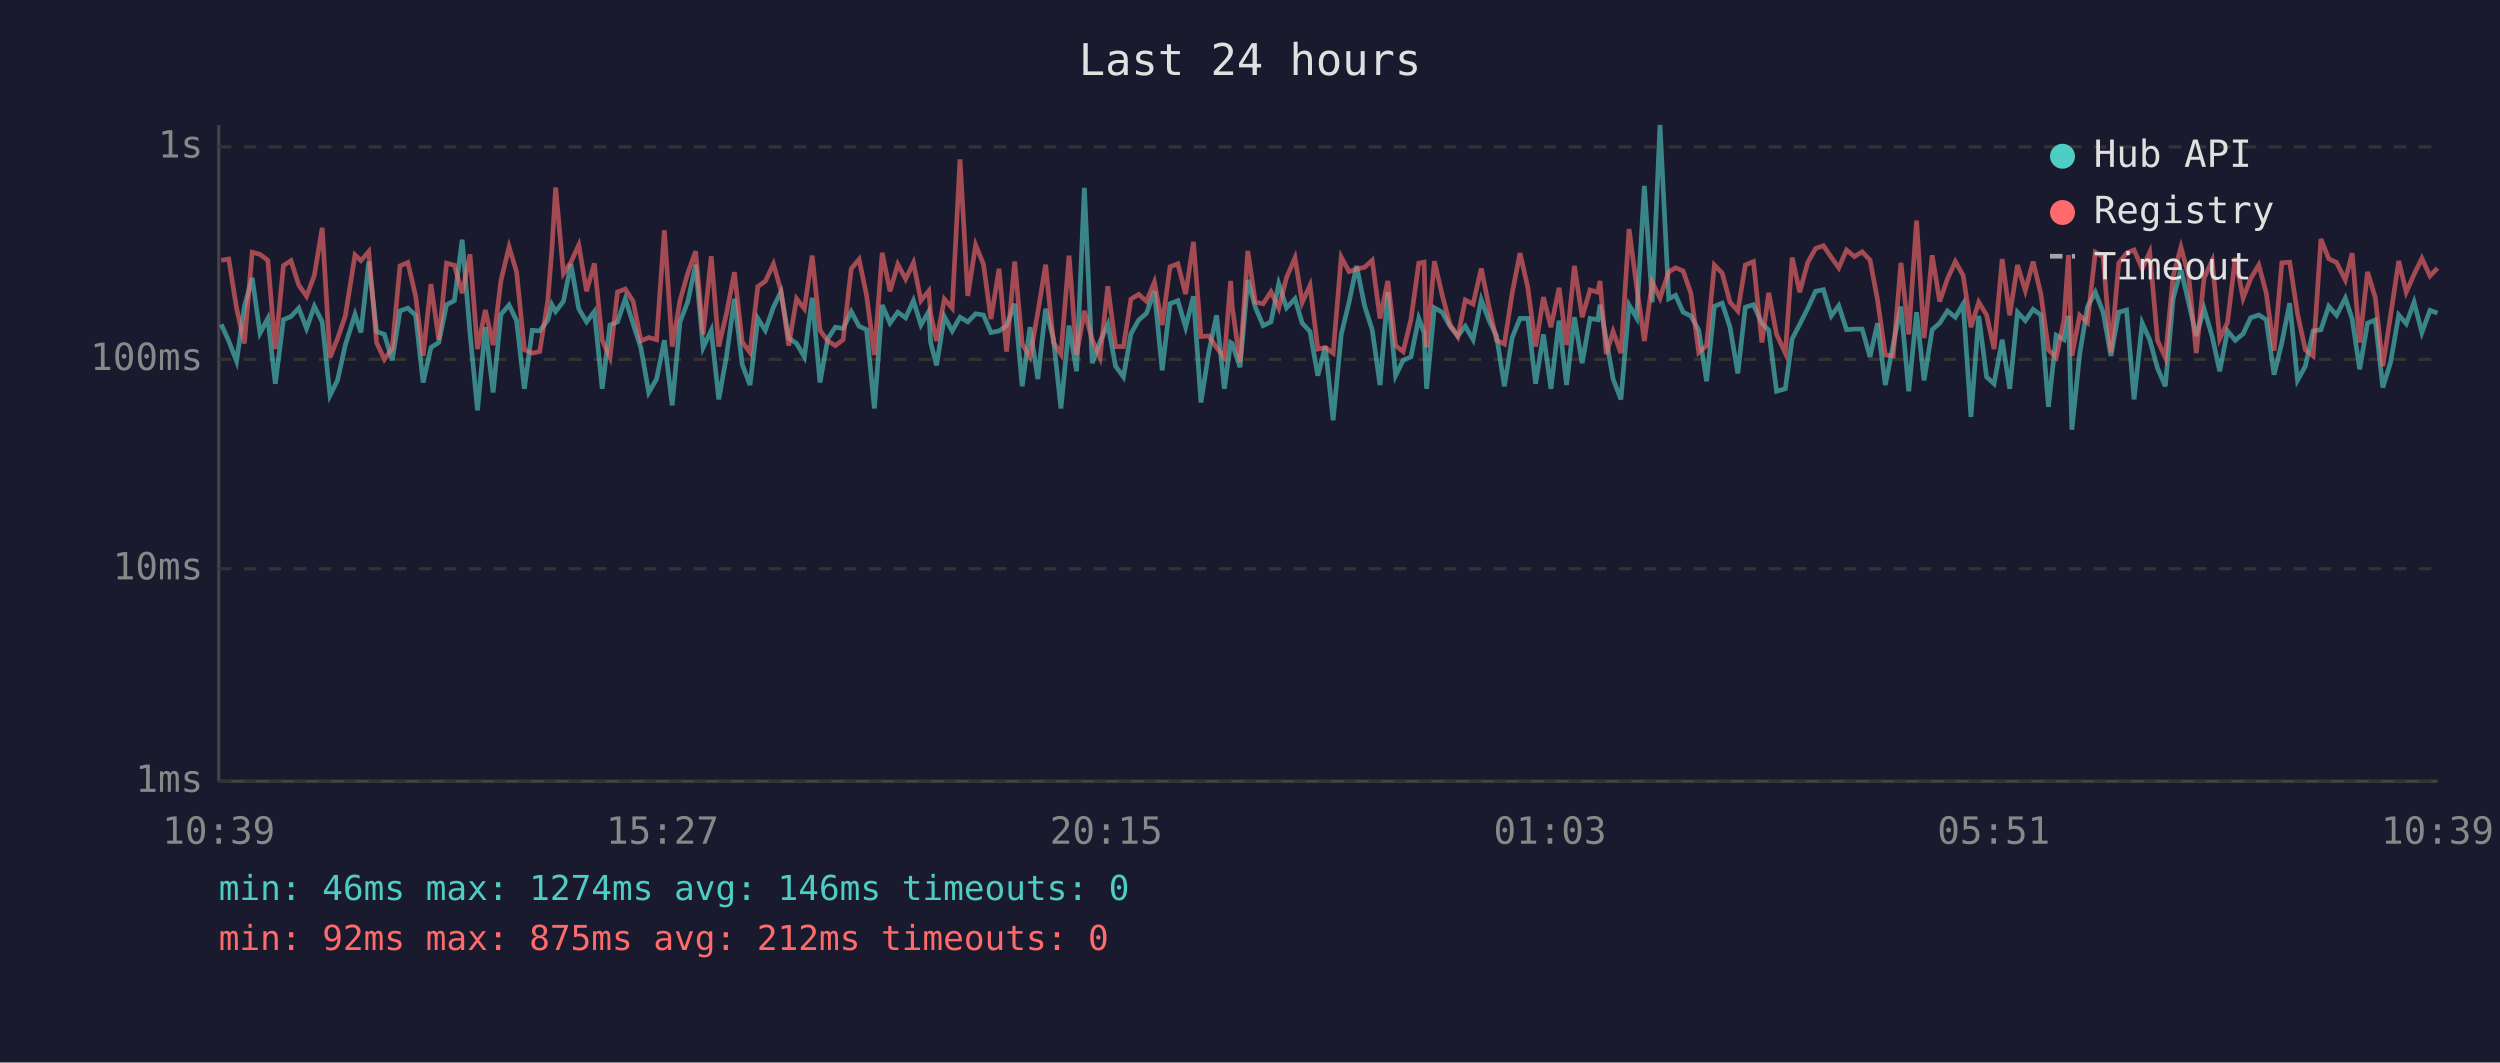
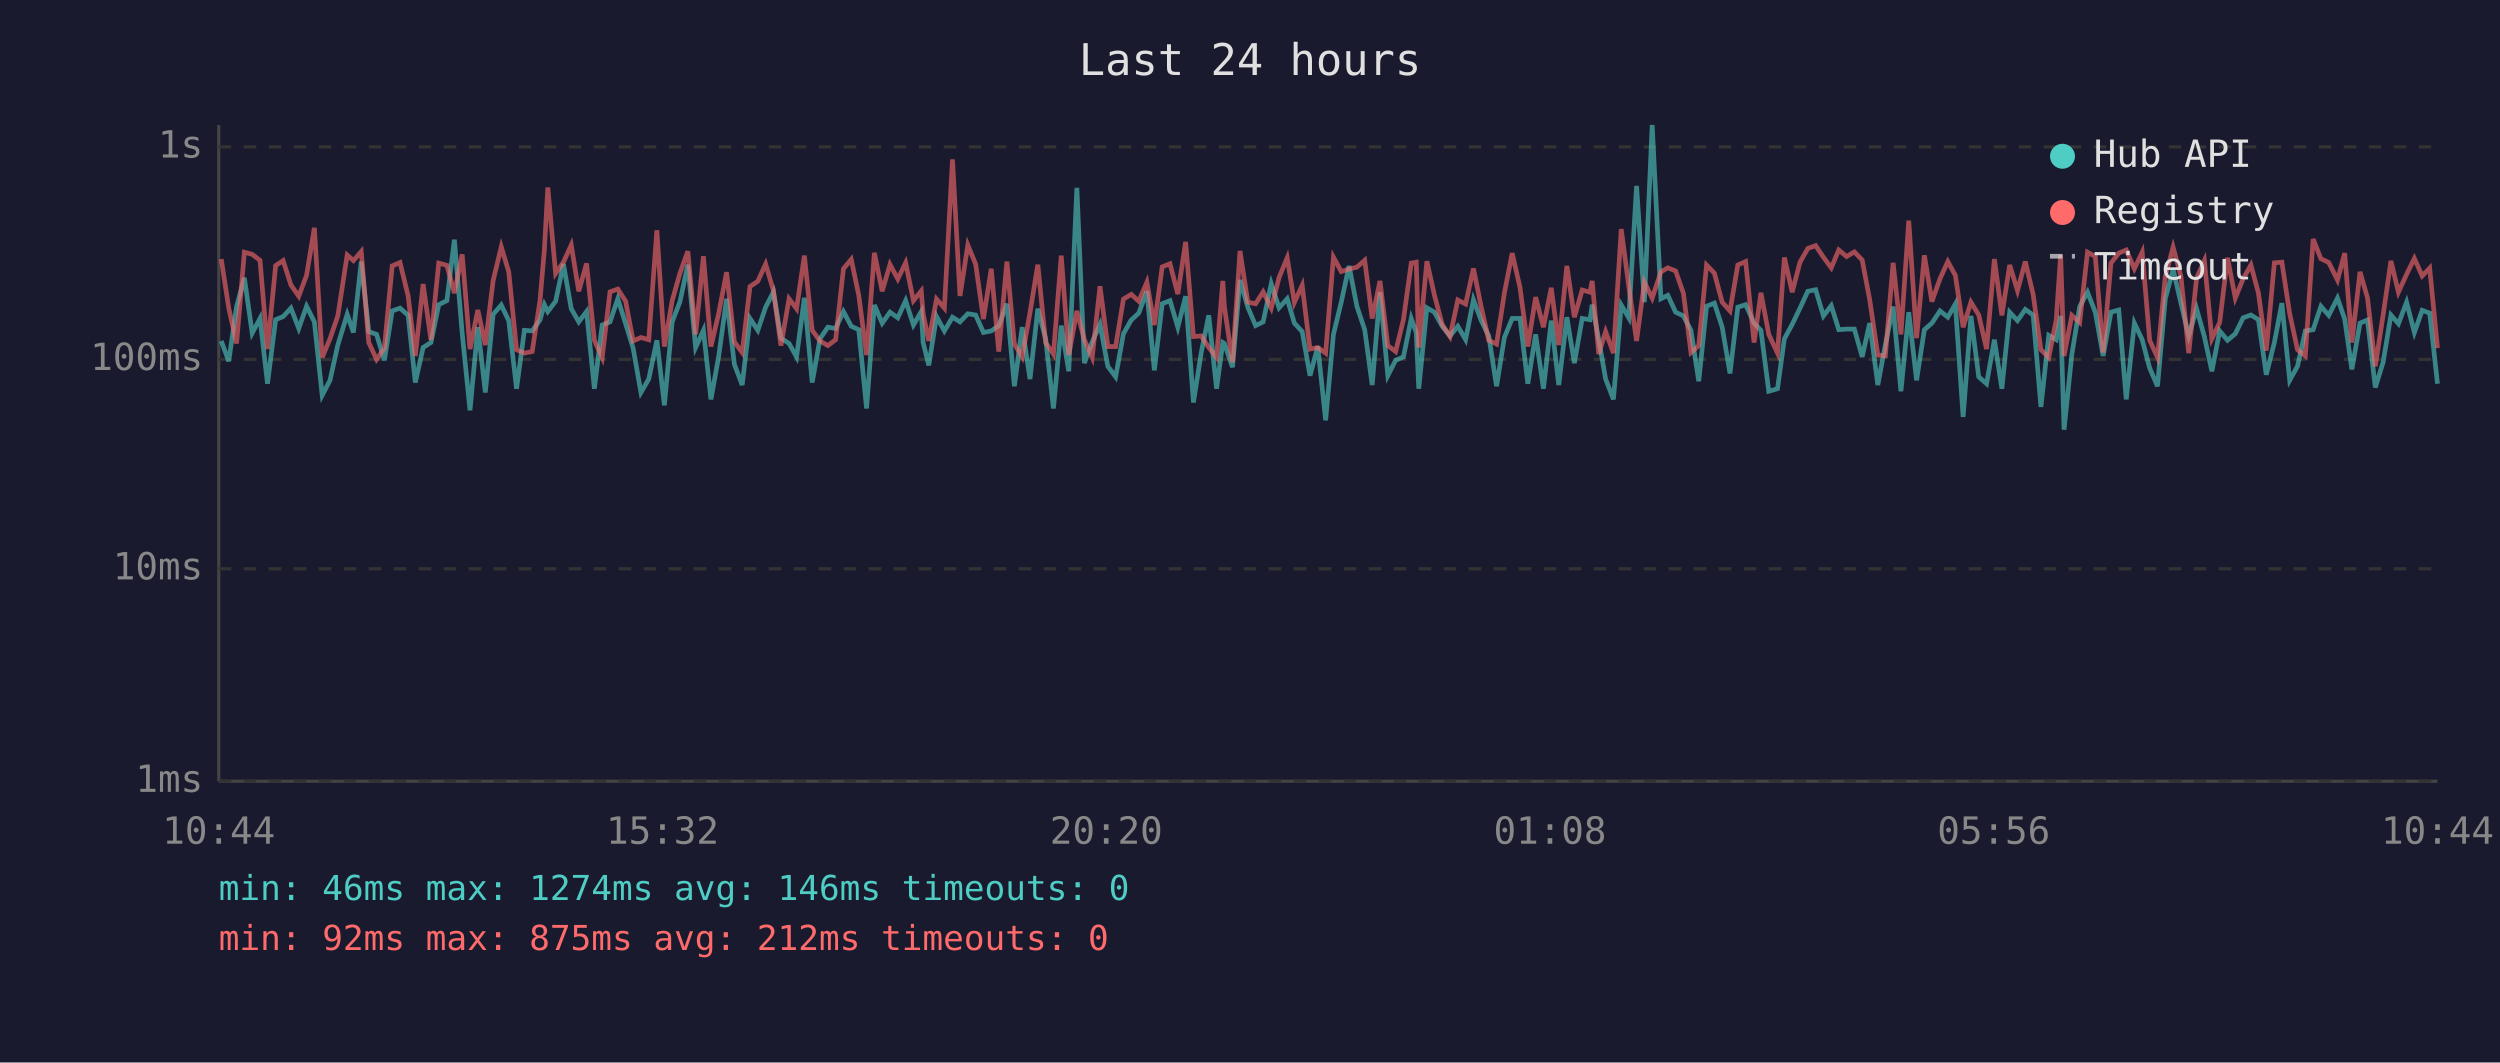
<svg xmlns="http://www.w3.org/2000/svg" viewBox="0 0 800 340" font-family="monospace" font-size="12">
  <rect width="800" height="340" fill="#1a1a2e" />
  <text x="400" y="24" fill="#e0e0e0" font-size="14" text-anchor="middle">Last 24 hours</text>
  <line x1="70" y1="40" x2="70" y2="250" stroke="#444" stroke-width="1" />
  <line x1="70" y1="250" x2="780" y2="250" stroke="#444" stroke-width="1" />
  <line x1="70" y1="250" x2="780" y2="250" stroke="#333" stroke-width="1" stroke-dasharray="4" />
  <text x="65" y="250" fill="#888" text-anchor="end" dominant-baseline="middle">1ms</text>
  <line x1="70" y1="182" x2="780" y2="182" stroke="#333" stroke-width="1" stroke-dasharray="4" />
  <text x="65" y="182" fill="#888" text-anchor="end" dominant-baseline="middle">10ms</text>
  <line x1="70" y1="115" x2="780" y2="115" stroke="#333" stroke-width="1" stroke-dasharray="4" />
  <text x="65" y="115" fill="#888" text-anchor="end" dominant-baseline="middle">100ms</text>
  <line x1="70" y1="47" x2="780" y2="47" stroke="#333" stroke-width="1" stroke-dasharray="4" />
  <text x="65" y="47" fill="#888" text-anchor="end" dominant-baseline="middle">1s</text>
-   <text x="70" y="270" fill="#888" text-anchor="middle">10:39</text>
-   <text x="212" y="270" fill="#888" text-anchor="middle">15:27</text>
-   <text x="354" y="270" fill="#888" text-anchor="middle">20:15</text>
-   <text x="496" y="270" fill="#888" text-anchor="middle">01:03</text>
-   <text x="638" y="270" fill="#888" text-anchor="middle">05:51</text>
-   <text x="780" y="270" fill="#888" text-anchor="middle">10:39</text>
-   <polyline points="70.8,103.8 73.2,109.1 75.7,115.6 78.2,98.1 80.7,88.9 83.2,106.6 85.7,101.9 88.1,122.8 90.7,102.3 93.1,101.3 95.6,98.6 98.1,105.1 100.6,98.0 103.1,103.0 105.6,126.5 108.0,121.7 110.5,110.4 113.6,100.6 115.5,106.4 118.0,83.7 120.5,106.1 123.0,107.0 125.5,115.3 128.0,99.5 130.5,98.6 133.0,100.9 135.4,122.4 137.9,111.2 140.4,109.6 142.9,97.5 145.4,96.2 147.9,76.7 150.4,106.6 152.8,131.3 155.3,104.7 157.8,125.6 160.3,100.6 162.9,97.6 165.3,102.6 167.8,124.4 170.3,105.7 172.7,105.9 175.3,102.4 176.6,97.5 177.8,99.7 180.3,96.4 182.7,84.5 185.2,98.8 187.7,103.0 190.2,99.7 192.7,124.4 195.2,104.0 197.6,103.0 200.1,95.6 202.6,103.6 205.1,111.4 207.6,125.6 210.1,121.3 212.6,108.9 215.1,129.7 217.6,103.0 220.1,96.5 222.6,84.7 225.0,111.2 227.6,105.7 230.0,127.8 232.5,113.9 235.0,95.6 237.5,116.6 240.0,123.2 242.5,101.9 244.9,105.7 247.5,98.3 249.9,93.4 252.4,108.2 254.9,109.9 257.4,114.2 259.9,95.3 262.4,122.4 264.9,108.4 267.3,104.7 269.8,105.1 272.4,99.7 274.9,104.4 277.3,105.5 279.8,130.7 282.3,97.6 284.8,103.4 287.3,99.9 289.8,101.7 292.3,96.2 294.7,104.0 297.2,99.7 297.8,109.6 299.7,116.9 302.2,101.3 304.7,105.9 307.2,101.5 309.7,103.0 312.2,100.4 314.7,100.8 317.1,106.4 319.7,105.9 322.1,104.2 324.7,97.2 327.1,123.6 329.6,104.7 332.1,121.3 334.6,98.8 337.1,108.4 339.5,130.7 342.1,104.2 344.5,118.8 347.0,60.1 349.5,116.2 352.0,109.4 354.5,103.8 357.0,117.2 359.5,120.6 361.9,106.8 364.4,102.4 366.9,100.2 369.4,93.2 371.9,118.5 374.4,97.2 376.9,96.2 379.4,104.7 381.9,94.8 384.3,128.8 386.8,112.8 389.3,100.9 391.8,124.4 393.8,109.6 394.3,109.9 396.8,117.5 399.3,89.6 401.7,98.3 404.2,104.2 406.7,103.0 409.2,90.8 411.7,98.5 414.4,95.6 416.7,103.4 419.2,106.1 421.7,120.2 424.1,110.9 426.6,134.5 429.2,107.0 431.7,96.7 434.1,85.1 436.7,98.0 439.1,105.5 441.6,123.2 444.1,93.5 446.6,120.2 449.0,115.3 451.5,114.2 454.0,101.9 455.7,106.4 456.5,124.4 459.0,98.5 461.5,99.9 464.0,104.4 466.5,107.5 468.9,104.4 471.4,108.7 474.0,95.9 476.5,102.6 478.9,107.5 481.4,123.6 483.9,108.0 486.4,101.9 488.9,101.9 491.4,122.8 493.9,107.0 496.3,124.4 498.9,102.6 501.3,123.2 503.8,101.5 506.3,116.2 508.8,101.9 511.3,102.3 512.0,97.5 514.0,108.7 516.2,121.3 518.7,127.8 521.3,97.6 523.7,101.7 526.2,59.5 528.7,96.7 531.2,40.0 534.0,95.6 536.2,94.5 538.6,99.9 541.1,101.1 543.6,105.7 546.1,122.0 548.6,98.0 551.1,97.0 553.6,104.7 556.1,119.5 558.5,98.3 561.1,97.5 563.8,103.4 566.0,105.7 568.5,125.2 571.3,124.4 573.5,108.4 575.9,103.8 578.5,98.6 581.0,93.2 583.5,92.7 586.0,101.1 588.4,97.8 590.9,105.5 593.4,105.3 595.9,105.3 598.4,114.2 600.8,103.4 603.3,123.2 605.8,110.4 608.3,98.1 610.8,125.2 613.3,99.9 615.7,121.7 618.3,105.5 620.7,103.4 623.2,99.5 625.7,101.5 628.2,97.3 630.7,133.4 633.2,101.1 635.7,120.6 638.1,122.8 640.7,108.7 643.1,124.4 645.6,99.9 648.1,102.6 650.6,99.0 653.1,100.8 655.5,130.2 658.0,107.3 660.5,108.7 661.9,101.1 663.0,137.5 665.5,113.3 668.0,98.1 670.5,93.5 673.0,99.9 675.5,113.9 678.0,99.9 680.5,99.2 682.9,127.8 685.5,103.4 687.9,108.7 690.4,117.8 692.9,123.6 695.4,95.6 697.9,86.2 700.4,97.0 702.8,107.5 705.3,98.8 707.9,107.7 710.3,118.8 712.8,105.9 715.3,108.9 717.8,106.8 720.2,101.7 722.8,100.8 725.2,102.3 727.7,119.9 730.2,109.6 732.7,97.0 735.2,121.7 737.7,117.2 740.2,105.9 742.7,105.5 745.2,98.0 747.7,100.9 750.5,95.4 752.7,102.1 755.1,118.2 757.6,103.4 760.1,102.4 762.5,124.0 765.0,115.9 767.6,100.8 770.0,103.6 772.5,96.7 775.0,106.4 777.6,99.3 780.0,100.2" fill="none" stroke="#4ecdc4" stroke-width="1.5" opacity="0.6" />
-   <polyline points="70.8,83.3 73.2,82.9 75.7,98.6 78.2,109.9 80.7,80.7 83.2,81.4 85.7,83.3 88.1,111.7 90.7,85.0 93.1,83.4 95.6,91.2 98.1,94.8 100.6,88.1 103.1,72.9 105.6,114.4 108.0,108.4 110.5,101.1 113.6,81.6 115.5,83.4 118.0,80.5 120.5,109.6 123.0,115.0 125.5,111.4 128.0,85.1 130.5,84.0 133.0,94.7 135.4,113.9 137.9,90.9 140.4,108.7 142.9,84.2 145.4,84.9 147.9,93.8 150.4,81.4 152.8,111.7 155.3,99.2 157.8,110.4 160.3,89.8 162.9,79.0 165.3,87.0 167.8,111.9 170.3,113.0 172.7,112.5 175.3,96.2 176.6,79.9 177.8,60.0 180.3,87.5 182.7,83.9 185.2,78.4 187.7,93.2 190.2,84.3 192.7,108.9 195.2,114.4 197.6,93.4 200.1,92.5 202.6,96.4 205.1,109.1 207.6,108.0 210.1,108.7 212.6,73.7 215.1,110.9 217.6,96.2 220.1,87.4 222.6,80.4 225.0,107.0 227.6,82.0 230.0,110.9 232.5,100.2 235.0,87.1 237.5,109.4 240.0,112.8 242.5,91.7 244.9,90.0 247.5,84.5 249.9,93.0 252.4,110.6 254.9,95.6 257.4,98.8 259.9,81.8 262.4,105.7 264.9,109.1 267.3,110.6 269.8,108.7 272.4,86.0 274.9,83.0 277.3,94.5 279.8,113.6 282.3,80.9 284.8,93.2 287.3,84.6 289.8,89.3 292.3,84.1 294.7,96.2 297.2,93.1 297.8,100.4 299.7,109.1 302.2,95.7 304.7,98.6 307.2,51.0 309.7,94.7 312.2,78.4 314.7,84.5 317.1,102.1 319.7,86.0 322.1,112.5 324.7,83.7 327.1,110.1 329.6,114.2 332.1,100.0 334.6,84.7 337.1,109.6 339.5,113.3 342.1,81.8 344.5,113.6 347.0,99.5 349.5,108.7 352.0,114.4 354.5,91.6 357.0,110.9 359.5,110.9 361.9,95.7 364.4,94.2 366.9,96.4 369.4,90.3 371.9,104.0 374.4,85.4 376.9,84.4 379.4,94.1 381.9,77.4 384.3,107.7 386.8,107.5 389.3,111.2 391.8,114.4 393.8,89.9 394.3,98.1 396.8,115.9 399.3,80.3 401.7,96.7 404.2,97.2 406.7,93.4 409.2,98.6 411.7,88.8 414.4,82.5 416.7,96.8 419.2,91.3 421.7,111.7 424.1,111.2 426.6,113.0 429.2,82.3 431.7,86.9 434.1,86.1 436.7,85.5 439.1,83.3 441.6,101.9 444.1,89.9 446.6,110.6 449.0,112.5 451.5,102.3 454.0,84.2 455.7,83.9 456.5,111.2 459.0,83.6 461.5,94.4 464.0,103.8 466.5,107.7 468.9,96.0 471.4,97.3 474.0,85.9 476.5,98.3 478.9,108.9 481.4,110.1 483.9,93.8 486.4,81.0 488.9,92.0 491.4,110.9 493.9,95.1 496.3,104.7 498.9,92.1 501.3,110.4 503.8,85.1 506.3,101.5 508.8,92.8 511.3,93.5 512.0,89.9 514.0,113.3 516.2,106.1 518.7,113.0 521.3,73.3 523.7,91.6 526.2,109.1 528.7,90.3 531.2,95.4 534.0,87.0 536.2,85.7 538.6,86.7 541.1,93.9 543.6,112.8 546.1,110.6 548.6,84.8 551.1,87.4 553.6,96.7 556.1,99.5 558.5,84.8 561.1,83.7 563.8,109.6 566.0,93.7 568.5,107.0 571.3,113.0 573.5,82.4 575.9,93.5 578.5,83.9 581.0,79.5 583.5,78.6 586.0,82.3 588.4,85.7 590.9,80.0 593.4,82.1 595.9,80.6 598.4,83.2 600.8,95.9 603.3,113.6 605.8,113.9 608.3,84.1 610.8,107.0 613.3,70.6 615.7,108.2 618.3,81.7 620.7,96.5 623.2,89.2 625.7,83.7 628.2,88.1 630.7,104.7 633.2,96.7 635.7,100.8 638.1,111.7 640.7,82.9 643.1,100.9 645.6,84.8 648.1,93.0 650.6,83.7 653.1,94.2 655.5,111.9 658.0,114.4 660.5,102.3 661.9,81.6 663.0,113.9 665.5,100.9 668.0,103.2 670.5,80.7 673.0,82.1 675.5,112.8 678.0,84.2 680.5,81.0 682.9,80.0 685.5,86.0 687.9,80.7 690.4,108.9 692.9,114.4 695.4,88.4 697.9,79.1 700.4,88.4 702.8,113.0 705.3,89.0 707.9,83.4 710.3,108.4 712.8,103.2 715.3,82.5 717.8,95.4 720.2,89.2 722.8,84.8 725.2,93.8 727.7,112.2 730.2,84.1 732.7,83.9 735.2,100.4 737.7,111.9 740.2,113.9 742.7,76.5 745.2,82.8 747.7,84.0 750.5,89.6 752.7,81.0 755.1,109.6 757.6,87.0 760.1,95.3 762.5,117.2 765.0,100.8 767.6,83.5 770.0,93.5 772.5,87.8 775.0,82.7 777.6,88.3 780.0,85.8" fill="none" stroke="#ff6b6b" stroke-width="1.5" opacity="0.6" />
+   <text x="70" y="270" fill="#888" text-anchor="middle">10:44</text>
+   <text x="212" y="270" fill="#888" text-anchor="middle">15:32</text>
+   <text x="354" y="270" fill="#888" text-anchor="middle">20:20</text>
+   <text x="496" y="270" fill="#888" text-anchor="middle">01:08</text>
+   <text x="638" y="270" fill="#888" text-anchor="middle">05:56</text>
+   <text x="780" y="270" fill="#888" text-anchor="middle">10:44</text>
+   <polyline points="70.8,109.1 73.2,115.6 75.7,98.1 78.2,88.9 80.7,106.6 83.2,101.9 85.6,122.8 88.2,102.3 90.6,101.3 93.1,98.6 95.6,105.1 98.1,98.0 100.6,103.0 103.1,126.5 105.6,121.7 108.1,110.4 111.1,100.6 113.1,106.4 115.6,83.7 118.0,106.1 120.5,107.0 123.0,115.3 125.5,99.5 128.0,98.6 130.6,100.9 132.9,122.4 135.4,111.2 137.9,109.6 140.4,97.5 143.0,96.2 145.4,76.7 147.9,106.6 150.4,131.3 152.9,104.7 155.3,125.6 157.8,100.6 160.4,97.6 162.8,102.6 165.3,124.4 167.8,105.7 170.3,105.9 172.8,102.4 174.2,97.5 175.3,99.7 177.8,96.4 180.3,84.5 182.8,98.8 185.2,103.0 187.7,99.7 190.2,124.4 192.7,104.0 195.2,103.0 197.7,95.6 200.2,103.6 202.6,111.4 205.1,125.6 207.6,121.3 210.2,108.9 212.6,129.7 215.1,103.0 217.6,96.5 220.1,84.7 222.6,111.2 225.1,105.7 227.5,127.8 230.0,113.9 232.5,95.6 235.0,116.6 237.5,123.2 240.0,101.9 242.5,105.7 245.0,98.3 247.5,93.4 249.9,108.2 252.5,109.9 254.9,114.2 257.4,95.3 259.9,122.4 262.4,108.4 264.9,104.7 267.4,105.1 269.9,99.7 272.4,104.4 274.8,105.5 277.3,130.7 279.8,97.6 282.3,103.4 284.8,99.9 287.3,101.7 289.8,96.2 292.3,104.0 294.8,99.7 295.4,109.6 297.2,116.9 299.7,101.3 302.2,105.9 304.8,101.5 307.2,103.0 309.7,100.4 312.2,100.8 314.7,106.4 317.2,105.9 319.6,104.2 322.2,97.2 324.6,123.6 327.1,104.7 329.6,121.3 332.1,98.8 334.6,108.4 337.1,130.7 339.6,104.2 342.0,118.8 344.6,60.1 347.0,116.2 349.5,109.4 352.0,103.8 354.5,117.2 357.0,120.6 359.5,106.8 362.0,102.4 364.4,100.2 367.0,93.2 369.4,118.5 371.9,97.2 374.4,96.2 376.9,104.7 379.4,94.8 381.9,128.8 384.4,112.8 386.8,100.9 389.3,124.4 391.3,109.6 391.8,109.9 394.4,117.5 396.8,89.6 399.3,98.3 401.8,104.2 404.2,103.0 406.8,90.8 409.3,98.5 411.9,95.6 414.2,103.4 416.7,106.1 419.2,120.2 421.7,110.9 424.2,134.5 426.7,107.0 429.2,96.7 431.7,85.1 434.2,98.0 436.7,105.5 439.1,123.2 441.6,93.5 444.1,120.2 446.6,115.3 449.1,114.2 451.6,101.9 453.2,106.4 454.0,124.4 456.6,98.5 459.0,99.9 461.5,104.4 464.0,107.5 466.5,104.4 469.0,108.7 471.5,95.9 474.0,102.6 476.4,107.5 478.9,123.6 481.4,108.0 483.9,101.9 486.4,101.9 488.9,122.8 491.4,107.0 493.9,124.4 496.4,102.6 498.8,123.2 501.4,101.5 503.8,116.2 506.3,101.9 508.8,102.3 509.5,97.5 511.6,108.7 513.8,121.3 516.3,127.8 518.8,97.6 521.2,101.7 523.7,59.5 526.2,96.7 528.7,40.0 531.5,95.6 533.7,94.5 536.2,99.9 538.7,101.1 541.1,105.7 543.6,122.0 546.1,98.0 548.6,97.0 551.1,104.7 553.6,119.5 556.1,98.3 558.6,97.5 561.3,103.4 563.5,105.7 566.0,125.2 568.8,124.4 571.0,108.4 573.5,103.8 576.0,98.6 578.5,93.2 581.0,92.7 583.5,101.1 586.0,97.8 588.4,105.5 590.9,105.3 593.4,105.3 595.9,114.2 598.3,103.4 600.9,123.2 603.3,110.4 605.8,98.1 608.3,125.2 610.8,99.9 613.3,121.7 615.8,105.5 618.2,103.4 620.8,99.5 623.3,101.5 625.7,97.3 628.2,133.4 630.7,101.1 633.2,120.6 635.7,122.8 638.2,108.7 640.6,124.4 643.1,99.9 645.6,102.6 648.1,99.0 650.6,100.8 653.1,130.2 655.6,107.3 658.0,108.7 659.4,101.1 660.5,137.5 663.0,113.3 665.5,98.1 668.0,93.5 670.5,99.9 673.0,113.9 675.5,99.9 678.0,99.2 680.4,127.8 683.0,103.4 685.5,108.7 687.9,117.8 690.4,123.6 692.9,95.6 695.4,86.2 697.9,97.0 700.4,107.5 702.9,98.8 705.4,107.7 707.8,118.8 710.3,105.9 712.8,108.9 715.3,106.8 717.8,101.7 720.3,100.8 722.7,102.3 725.2,119.9 727.8,109.6 730.2,97.0 732.7,121.7 735.2,117.2 737.7,105.9 740.2,105.5 742.7,98.0 745.2,100.9 748.0,95.4 750.3,102.1 752.6,118.2 755.2,103.4 757.6,102.4 760.1,124.0 762.6,115.9 765.1,100.8 767.5,103.6 770.1,96.7 772.6,106.4 775.1,99.3 777.5,100.2 780.0,122.8" fill="none" stroke="#4ecdc4" stroke-width="1.5" opacity="0.6" />
+   <polyline points="70.8,82.9 73.2,98.6 75.7,109.9 78.2,80.7 80.7,81.4 83.2,83.3 85.6,111.7 88.2,85.0 90.6,83.4 93.1,91.2 95.6,94.8 98.1,88.1 100.6,72.9 103.1,114.4 105.6,108.4 108.1,101.1 111.1,81.6 113.1,83.4 115.6,80.5 118.0,109.6 120.5,115.0 123.0,111.4 125.5,85.1 128.0,84.0 130.6,94.7 132.9,113.9 135.4,90.9 137.9,108.7 140.4,84.2 143.0,84.9 145.4,93.8 147.9,81.4 150.4,111.7 152.9,99.2 155.3,110.4 157.8,89.8 160.4,79.0 162.8,87.0 165.3,111.9 167.8,113.0 170.3,112.5 172.8,96.2 174.2,79.9 175.3,60.0 177.8,87.5 180.3,83.9 182.8,78.4 185.2,93.2 187.7,84.3 190.2,108.9 192.7,114.4 195.2,93.4 197.7,92.5 200.2,96.4 202.6,109.1 205.1,108.0 207.6,108.7 210.2,73.7 212.6,110.9 215.1,96.2 217.6,87.4 220.1,80.4 222.6,107.0 225.1,82.0 227.5,110.9 230.0,100.2 232.5,87.1 235.0,109.4 237.5,112.8 240.0,91.7 242.5,90.0 245.0,84.5 247.5,93.0 249.9,110.6 252.5,95.6 254.9,98.8 257.4,81.8 259.9,105.7 262.4,109.1 264.9,110.6 267.4,108.7 269.9,86.0 272.4,83.0 274.8,94.5 277.3,113.6 279.8,80.9 282.3,93.2 284.8,84.6 287.3,89.3 289.8,84.1 292.3,96.2 294.8,93.1 295.4,100.4 297.2,109.1 299.7,95.7 302.2,98.6 304.8,51.0 307.2,94.7 309.7,78.4 312.2,84.5 314.7,102.1 317.2,86.0 319.6,112.5 322.2,83.7 324.6,110.1 327.1,114.2 329.6,100.0 332.1,84.7 334.6,109.6 337.1,113.3 339.6,81.8 342.0,113.6 344.6,99.5 347.0,108.7 349.5,114.4 352.0,91.6 354.5,110.9 357.0,110.9 359.5,95.7 362.0,94.2 364.4,96.4 367.0,90.3 369.4,104.0 371.9,85.4 374.4,84.4 376.9,94.1 379.4,77.4 381.9,107.7 384.4,107.5 386.8,111.2 389.3,114.4 391.3,89.9 391.8,98.1 394.4,115.9 396.8,80.3 399.3,96.7 401.8,97.2 404.2,93.4 406.8,98.6 409.3,88.8 411.9,82.5 414.2,96.8 416.7,91.3 419.2,111.7 421.7,111.2 424.2,113.0 426.7,82.3 429.2,86.9 431.7,86.1 434.2,85.5 436.7,83.3 439.1,101.9 441.6,89.9 444.1,110.6 446.6,112.5 449.1,102.3 451.6,84.2 453.2,83.9 454.0,111.2 456.6,83.6 459.0,94.4 461.5,103.8 464.0,107.7 466.5,96.0 469.0,97.3 471.5,85.9 474.0,98.3 476.4,108.9 478.9,110.1 481.4,93.8 483.9,81.0 486.4,92.0 488.9,110.9 491.4,95.1 493.9,104.7 496.4,92.1 498.8,110.4 501.4,85.1 503.8,101.5 506.3,92.8 508.8,93.5 509.5,89.9 511.6,113.3 513.8,106.1 516.3,113.0 518.8,73.3 521.2,91.6 523.7,109.1 526.2,90.3 528.7,95.4 531.5,87.0 533.7,85.7 536.2,86.7 538.7,93.9 541.1,112.8 543.6,110.6 546.1,84.8 548.6,87.4 551.1,96.7 553.6,99.5 556.1,84.8 558.6,83.7 561.3,109.6 563.5,93.7 566.0,107.0 568.8,113.0 571.0,82.4 573.5,93.5 576.0,83.9 578.5,79.5 581.0,78.6 583.5,82.3 586.0,85.7 588.4,80.0 590.9,82.1 593.4,80.6 595.9,83.2 598.3,95.9 600.9,113.6 603.3,113.9 605.8,84.1 608.3,107.0 610.8,70.6 613.3,108.2 615.8,81.7 618.2,96.5 620.8,89.2 623.3,83.7 625.7,88.1 628.2,104.7 630.7,96.7 633.2,100.8 635.7,111.7 638.2,82.9 640.6,100.9 643.1,84.8 645.6,93.0 648.1,83.7 650.6,94.2 653.1,111.9 655.6,114.4 658.0,102.3 659.4,81.6 660.5,113.9 663.0,100.9 665.5,103.2 668.0,80.7 670.5,82.1 673.0,112.8 675.5,84.2 678.0,81.0 680.4,80.0 683.0,86.0 685.5,80.7 687.9,108.9 690.4,114.4 692.9,88.4 695.4,79.1 697.9,88.4 700.4,113.0 702.9,89.0 705.4,83.4 707.8,108.4 710.3,103.2 712.8,82.5 715.3,95.4 717.8,89.2 720.3,84.8 722.7,93.8 725.2,112.2 727.8,84.1 730.2,83.9 732.7,100.4 735.2,111.9 737.7,113.9 740.2,76.5 742.7,82.8 745.2,84.0 748.0,89.6 750.3,81.0 752.6,109.6 755.2,87.0 757.6,95.3 760.1,117.2 762.6,100.8 765.1,83.5 767.5,93.5 770.1,87.8 772.6,82.7 775.1,88.3 777.5,85.8 780.0,111.4" fill="none" stroke="#ff6b6b" stroke-width="1.5" opacity="0.6" />
  <circle cx="660" cy="50" r="4" fill="#4ecdc4" />
  <text x="670" y="50" fill="#e0e0e0" dominant-baseline="middle">Hub API</text>
  <circle cx="660" cy="68" r="4" fill="#ff6b6b" />
  <text x="670" y="68" fill="#e0e0e0" dominant-baseline="middle">Registry</text>
  <line x1="656" y1="82" x2="664" y2="82" stroke="#e0e0e0" stroke-width="1.5" stroke-dasharray="4,3" opacity="0.7" />
  <text x="670" y="86" fill="#e0e0e0" dominant-baseline="middle">Timeout</text>
  <text x="70" y="288" fill="#4ecdc4" font-size="11">min: 46ms  max: 1274ms  avg: 146ms  timeouts: 0</text>
  <text x="70" y="304" fill="#ff6b6b" font-size="11">min: 92ms  max: 875ms  avg: 212ms  timeouts: 0</text>
</svg>
